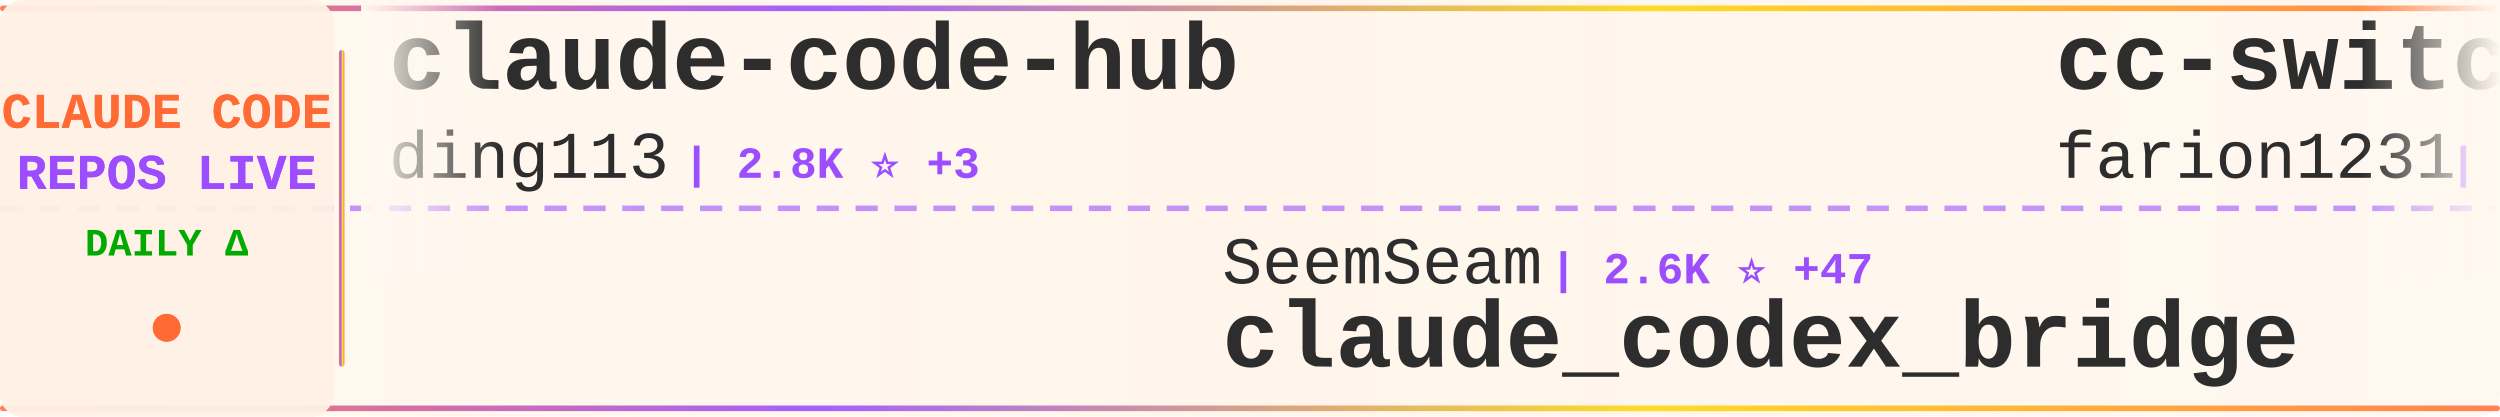
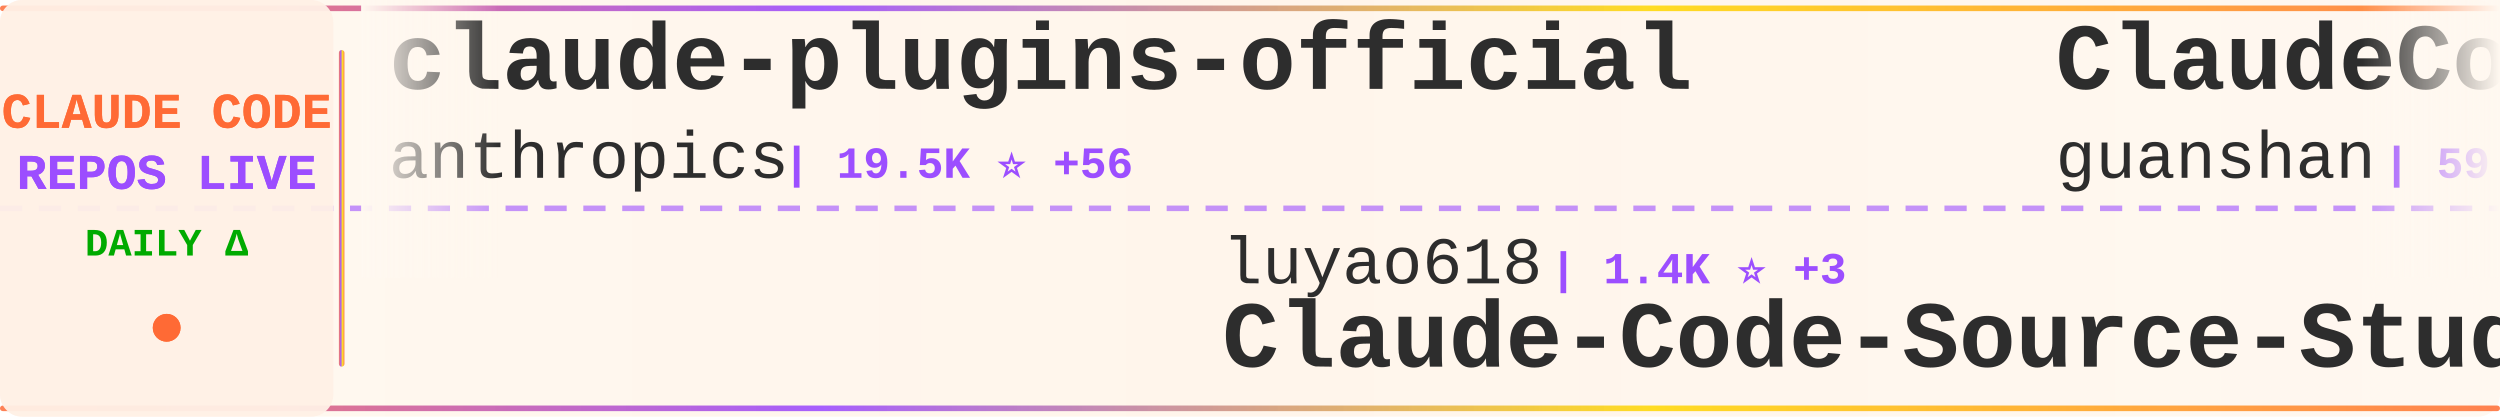
<svg xmlns="http://www.w3.org/2000/svg" width="900" height="150">
  <defs>
    <linearGradient id="tickerBg" x1="0%" y1="0%" x2="100%" y2="0%">
      <stop offset="0%" style="stop-color:#fff8f0;stop-opacity:0.98" />
      <stop offset="50%" style="stop-color:#fff5eb;stop-opacity:1" />
      <stop offset="100%" style="stop-color:#fff8f0;stop-opacity:0.98" />
    </linearGradient>
    <linearGradient id="borderGrad" x1="0%" y1="0%" x2="100%" y2="0%">
      <stop offset="0%" style="stop-color:#FF6B35;stop-opacity:0.85">
        <animate attributeName="stop-opacity" values="0.85;1;0.85" dur="2s" repeatCount="indefinite" />
      </stop>
      <stop offset="33%" style="stop-color:#9C4EFF;stop-opacity:0.9">
        <animate attributeName="stop-opacity" values="0.9;1;0.9" dur="2.2s" repeatCount="indefinite" />
      </stop>
      <stop offset="66%" style="stop-color:#FFD700;stop-opacity:0.85">
        <animate attributeName="stop-opacity" values="0.85;1;0.85" dur="1.8s" repeatCount="indefinite" />
      </stop>
      <stop offset="100%" style="stop-color:#FF6B35;stop-opacity:0.85">
        <animate attributeName="stop-opacity" values="0.85;1;0.85" dur="2s" repeatCount="indefinite" />
      </stop>
    </linearGradient>
    <filter id="textGlow">
      <feGaussianBlur stdDeviation="0.15" result="coloredBlur" />
      <feMerge>
        <feMergeNode in="coloredBlur" />
        <feMergeNode in="SourceGraphic" />
      </feMerge>
    </filter>
    <filter id="metricGlow">
      <feGaussianBlur stdDeviation="0.2" result="coloredBlur" />
      <feMerge>
        <feMergeNode in="coloredBlur" />
        <feMergeNode in="SourceGraphic" />
      </feMerge>
    </filter>
    <linearGradient id="leftFade" x1="0%" y1="0%" x2="100%" y2="0%">
      <stop offset="0%" style="stop-color:#fff8f0;stop-opacity:1" />
      <stop offset="100%" style="stop-color:#fff8f0;stop-opacity:0" />
    </linearGradient>
    <linearGradient id="rightFade" x1="0%" y1="0%" x2="100%" y2="0%">
      <stop offset="0%" style="stop-color:#fff8f0;stop-opacity:0" />
      <stop offset="100%" style="stop-color:#fff8f0;stop-opacity:1" />
    </linearGradient>
  </defs>
  <rect width="900" height="150" fill="url(#tickerBg)" rx="8" />
  <rect x="0" y="2" width="900" height="2" fill="url(#borderGrad)" rx="1" />
  <rect x="0" y="146" width="900" height="2" fill="url(#borderGrad)" rx="1" />
  <line x1="0" y1="75" x2="900" y2="75" stroke="#9C4EFF" stroke-width="2" stroke-dasharray="8 6" opacity="0.6" />
  <rect x="0" y="0" width="120" height="150" fill="#fff0e6" opacity="0.95" rx="8" />
  <text x="60" y="46" font-family="'Courier New', monospace" font-size="18" font-weight="bold" fill="#FF6B35" text-anchor="middle" filter="url(#textGlow)">
    CLAUDE CODE
  </text>
  <text x="60" y="68" font-family="'Courier New', monospace" font-size="18" font-weight="bold" fill="#9C4EFF" text-anchor="middle" filter="url(#textGlow)">
    REPOS LIVE
  </text>
  <text x="60" y="92" font-family="'Courier New', monospace" font-size="14" font-weight="bold" fill="#00aa00" text-anchor="middle">
    DAILY Δ
  </text>
  <circle cx="60" cy="118" r="5" fill="#FF6B35" filter="url(#metricGlow)">
    <animate attributeName="r" values="4;6;4" dur="1.5s" repeatCount="indefinite" />
    <animate attributeName="opacity" values="0.6;1;0.6" dur="1.5s" repeatCount="indefinite" />
  </circle>
  <rect x="122" y="18" width="2" height="114" fill="url(#borderGrad)" rx="1" />
  <clipPath id="tickerClip">
    <rect x="130" y="0" width="770" height="150" />
  </clipPath>
  <g clip-path="url(#tickerClip)">
    <g id="tickerItems">
      <animateTransform attributeName="transform" attributeType="XML" type="translate" from="0 0" to="-3000 0" dur="54s" repeatCount="indefinite" />
      <g transform="translate(0, 0)">
-         <text x="140" y="32" font-family="'Courier New', monospace" font-size="34" font-weight="bold" fill="#2d2d2d">claude-code-hub</text>
-         <text x="140" y="64" font-family="'Courier New', monospace" font-size="24" font-weight="normal" fill="#2d2d2d" opacity="1.0">ding113</text>
-         <text x="246" y="64" font-family="'Courier New', monospace" font-size="16" font-weight="bold" fill="#9C4EFF"> | 2.8K ⭐ +3</text>
+         <text x="140" y="32" font-family="'Courier New', monospace" font-size="34" font-weight="bold" fill="#2d2d2d">claude-plugins-official</text>
+         <text x="140" y="64" font-family="'Courier New', monospace" font-size="24" font-weight="normal" fill="#2d2d2d" opacity="1.0">anthropics</text>
+         <text x="282" y="64" font-family="'Courier New', monospace" font-size="16" font-weight="bold" fill="#9C4EFF"> | 19.5K ⭐ +56</text>
      </g>
      <g transform="translate(300, 0)">
-         <text x="140" y="102" font-family="'Courier New', monospace" font-size="24" font-weight="normal" fill="#2d2d2d" opacity="1.0">SeemSeam</text>
-         <text x="258" y="102" font-family="'Courier New', monospace" font-size="16" font-weight="bold" fill="#9C4EFF"> | 2.6K ⭐ +47</text>
-         <text x="140" y="132" font-family="'Courier New', monospace" font-size="34" font-weight="bold" fill="#2d2d2d">claude_codex_bridge</text>
+         <text x="140" y="102" font-family="'Courier New', monospace" font-size="24" font-weight="normal" fill="#2d2d2d" opacity="1.0">luyao618</text>
+         <text x="258" y="102" font-family="'Courier New', monospace" font-size="16" font-weight="bold" fill="#9C4EFF"> | 1.4K ⭐ +3</text>
+         <text x="140" y="132" font-family="'Courier New', monospace" font-size="34" font-weight="bold" fill="#2d2d2d">Claude-Code-Source-Study</text>
      </g>
      <g transform="translate(600, 0)">
-         <text x="140" y="32" font-family="'Courier New', monospace" font-size="34" font-weight="bold" fill="#2d2d2d">cc-switch</text>
-         <text x="140" y="64" font-family="'Courier New', monospace" font-size="24" font-weight="normal" fill="#2d2d2d" opacity="1.0">farion1231</text>
-         <text x="282" y="64" font-family="'Courier New', monospace" font-size="16" font-weight="bold" fill="#9C4EFF"> | 72.8K ⭐ +821</text>
+         <text x="140" y="32" font-family="'Courier New', monospace" font-size="34" font-weight="bold" fill="#2d2d2d">ClaudeCode</text>
+         <text x="140" y="64" font-family="'Courier New', monospace" font-size="24" font-weight="normal" fill="#2d2d2d" opacity="1.0">guanshan</text>
+         <text x="258" y="64" font-family="'Courier New', monospace" font-size="16" font-weight="bold" fill="#9C4EFF"> | 59 ⭐</text>
      </g>
      <g transform="translate(900, 0)">
-         <text x="140" y="102" font-family="'Courier New', monospace" font-size="24" font-weight="normal" fill="#2d2d2d" opacity="1.0">wanshuiyin</text>
-         <text x="282" y="102" font-family="'Courier New', monospace" font-size="16" font-weight="bold" fill="#9C4EFF"> | 9.5K ⭐ +84</text>
-         <text x="140" y="132" font-family="'Courier New', monospace" font-size="34" font-weight="bold" fill="#2d2d2d">Auto-claude-code-researc...</text>
+         <text x="140" y="102" font-family="'Courier New', monospace" font-size="24" font-weight="normal" fill="#2d2d2d" opacity="1.0">musistudio</text>
+         <text x="282" y="102" font-family="'Courier New', monospace" font-size="16" font-weight="bold" fill="#9C4EFF"> | 34.1K ⭐ +32</text>
+         <text x="140" y="132" font-family="'Courier New', monospace" font-size="34" font-weight="bold" fill="#2d2d2d">claude-code-router</text>
      </g>
      <g transform="translate(1200, 0)">
-         <text x="140" y="32" font-family="'Courier New', monospace" font-size="34" font-weight="bold" fill="#2d2d2d">free-claude-code</text>
-         <text x="140" y="64" font-family="'Courier New', monospace" font-size="24" font-weight="normal" fill="#2d2d2d" opacity="1.0">Alishahryar1</text>
-         <text x="306" y="64" font-family="'Courier New', monospace" font-size="16" font-weight="bold" fill="#9C4EFF"> | 25.0K ⭐ +208</text>
+         <text x="140" y="32" font-family="'Courier New', monospace" font-size="34" font-weight="bold" fill="#2d2d2d">claude-code-base-action</text>
+         <text x="140" y="64" font-family="'Courier New', monospace" font-size="24" font-weight="normal" fill="#2d2d2d" opacity="1.0">anthropics</text>
+         <text x="282" y="64" font-family="'Courier New', monospace" font-size="16" font-weight="bold" fill="#9C4EFF"> | 832 ⭐ +4</text>
      </g>
      <g transform="translate(1500, 0)">
        <text x="140" y="102" font-family="'Courier New', monospace" font-size="24" font-weight="normal" fill="#2d2d2d" opacity="1.0">anthropics</text>
-         <text x="282" y="102" font-family="'Courier New', monospace" font-size="16" font-weight="bold" fill="#9C4EFF"> | 4.6K ⭐ +6</text>
+         <text x="282" y="102" font-family="'Courier New', monospace" font-size="16" font-weight="bold" fill="#9C4EFF"> | 4.6K ⭐ +7</text>
        <text x="140" y="132" font-family="'Courier New', monospace" font-size="34" font-weight="bold" fill="#2d2d2d">claude-code-security-rev...</text>
      </g>
      <g transform="translate(1800, 0)">
+         <text x="140" y="32" font-family="'Courier New', monospace" font-size="34" font-weight="bold" fill="#2d2d2d">cc-switch</text>
+         <text x="140" y="64" font-family="'Courier New', monospace" font-size="24" font-weight="normal" fill="#2d2d2d" opacity="1.0">farion1231</text>
+         <text x="282" y="64" font-family="'Courier New', monospace" font-size="16" font-weight="bold" fill="#9C4EFF"> | 72.9K ⭐ +860</text>
+       </g>
+       <g transform="translate(2100, 0)">
+         <text x="140" y="102" font-family="'Courier New', monospace" font-size="24" font-weight="normal" fill="#2d2d2d" opacity="1.0">disler</text>
+         <text x="234" y="102" font-family="'Courier New', monospace" font-size="16" font-weight="bold" fill="#9C4EFF"> | 3.7K ⭐ +5</text>
+         <text x="140" y="132" font-family="'Courier New', monospace" font-size="34" font-weight="bold" fill="#2d2d2d">claude-code-hooks-master...</text>
+       </g>
+       <g transform="translate(2400, 0)">
        <text x="140" y="32" font-family="'Courier New', monospace" font-size="34" font-weight="bold" fill="#2d2d2d">claude-code-source</text>
        <text x="140" y="64" font-family="'Courier New', monospace" font-size="24" font-weight="normal" fill="#2d2d2d" opacity="1.0">JrCx7scC</text>
        <text x="258" y="64" font-family="'Courier New', monospace" font-size="16" font-weight="bold" fill="#9C4EFF"> | 368 ⭐</text>
      </g>
-       <g transform="translate(2100, 0)">
-         <text x="140" y="102" font-family="'Courier New', monospace" font-size="24" font-weight="normal" fill="#2d2d2d" opacity="1.0">alirezarezvani</text>
-         <text x="330" y="102" font-family="'Courier New', monospace" font-size="16" font-weight="bold" fill="#9C4EFF"> | 15.1K ⭐ +123</text>
-         <text x="140" y="132" font-family="'Courier New', monospace" font-size="34" font-weight="bold" fill="#2d2d2d">claude-skills</text>
-       </g>
-       <g transform="translate(2400, 0)">
-         <text x="140" y="32" font-family="'Courier New', monospace" font-size="34" font-weight="bold" fill="#2d2d2d">claude-code-guide</text>
-         <text x="140" y="64" font-family="'Courier New', monospace" font-size="24" font-weight="normal" fill="#2d2d2d" opacity="1.0">Cranot</text>
-         <text x="234" y="64" font-family="'Courier New', monospace" font-size="16" font-weight="bold" fill="#9C4EFF"> | 2.7K ⭐ +2</text>
-       </g>
      <g transform="translate(2700, 0)">
-         <text x="140" y="102" font-family="'Courier New', monospace" font-size="24" font-weight="normal" fill="#2d2d2d" opacity="1.0">https-deeplearning-ai</text>
-         <text x="414" y="102" font-family="'Courier New', monospace" font-size="16" font-weight="bold" fill="#9C4EFF"> | 510 ⭐</text>
-         <text x="140" y="132" font-family="'Courier New', monospace" font-size="34" font-weight="bold" fill="#2d2d2d">sc-claude-code-files</text>
+         <text x="140" y="102" font-family="'Courier New', monospace" font-size="24" font-weight="normal" fill="#2d2d2d" opacity="1.0">darcyegb</text>
+         <text x="258" y="102" font-family="'Courier New', monospace" font-size="16" font-weight="bold" fill="#9C4EFF"> | 696 ⭐ +1</text>
+         <text x="140" y="132" font-family="'Courier New', monospace" font-size="34" font-weight="bold" fill="#2d2d2d">ClaudeCodeAgents</text>
      </g>
      <g transform="translate(3000, 0)">
-         <text x="140" y="32" font-family="'Courier New', monospace" font-size="34" font-weight="bold" fill="#2d2d2d">claude-code-hub</text>
-         <text x="140" y="64" font-family="'Courier New', monospace" font-size="24" font-weight="normal" fill="#2d2d2d" opacity="1.0">ding113</text>
-         <text x="246" y="64" font-family="'Courier New', monospace" font-size="16" font-weight="bold" fill="#9C4EFF"> | 2.8K ⭐ +3</text>
+         <text x="140" y="32" font-family="'Courier New', monospace" font-size="34" font-weight="bold" fill="#2d2d2d">claude-plugins-official</text>
+         <text x="140" y="64" font-family="'Courier New', monospace" font-size="24" font-weight="normal" fill="#2d2d2d" opacity="1.0">anthropics</text>
+         <text x="282" y="64" font-family="'Courier New', monospace" font-size="16" font-weight="bold" fill="#9C4EFF"> | 19.5K ⭐ +56</text>
      </g>
      <g transform="translate(3300, 0)">
-         <text x="140" y="102" font-family="'Courier New', monospace" font-size="24" font-weight="normal" fill="#2d2d2d" opacity="1.0">SeemSeam</text>
-         <text x="258" y="102" font-family="'Courier New', monospace" font-size="16" font-weight="bold" fill="#9C4EFF"> | 2.6K ⭐ +47</text>
-         <text x="140" y="132" font-family="'Courier New', monospace" font-size="34" font-weight="bold" fill="#2d2d2d">claude_codex_bridge</text>
+         <text x="140" y="102" font-family="'Courier New', monospace" font-size="24" font-weight="normal" fill="#2d2d2d" opacity="1.0">luyao618</text>
+         <text x="258" y="102" font-family="'Courier New', monospace" font-size="16" font-weight="bold" fill="#9C4EFF"> | 1.4K ⭐ +3</text>
+         <text x="140" y="132" font-family="'Courier New', monospace" font-size="34" font-weight="bold" fill="#2d2d2d">Claude-Code-Source-Study</text>
      </g>
      <g transform="translate(3600, 0)">
-         <text x="140" y="32" font-family="'Courier New', monospace" font-size="34" font-weight="bold" fill="#2d2d2d">cc-switch</text>
-         <text x="140" y="64" font-family="'Courier New', monospace" font-size="24" font-weight="normal" fill="#2d2d2d" opacity="1.0">farion1231</text>
-         <text x="282" y="64" font-family="'Courier New', monospace" font-size="16" font-weight="bold" fill="#9C4EFF"> | 72.8K ⭐ +821</text>
+         <text x="140" y="32" font-family="'Courier New', monospace" font-size="34" font-weight="bold" fill="#2d2d2d">ClaudeCode</text>
+         <text x="140" y="64" font-family="'Courier New', monospace" font-size="24" font-weight="normal" fill="#2d2d2d" opacity="1.0">guanshan</text>
+         <text x="258" y="64" font-family="'Courier New', monospace" font-size="16" font-weight="bold" fill="#9C4EFF"> | 59 ⭐</text>
      </g>
      <g transform="translate(3900, 0)">
-         <text x="140" y="102" font-family="'Courier New', monospace" font-size="24" font-weight="normal" fill="#2d2d2d" opacity="1.0">wanshuiyin</text>
-         <text x="282" y="102" font-family="'Courier New', monospace" font-size="16" font-weight="bold" fill="#9C4EFF"> | 9.5K ⭐ +84</text>
-         <text x="140" y="132" font-family="'Courier New', monospace" font-size="34" font-weight="bold" fill="#2d2d2d">Auto-claude-code-researc...</text>
+         <text x="140" y="102" font-family="'Courier New', monospace" font-size="24" font-weight="normal" fill="#2d2d2d" opacity="1.0">musistudio</text>
+         <text x="282" y="102" font-family="'Courier New', monospace" font-size="16" font-weight="bold" fill="#9C4EFF"> | 34.1K ⭐ +32</text>
+         <text x="140" y="132" font-family="'Courier New', monospace" font-size="34" font-weight="bold" fill="#2d2d2d">claude-code-router</text>
      </g>
    </g>
  </g>
  <rect x="130" y="0" width="50" height="100" fill="url(#leftFade)" />
  <rect x="850" y="0" width="50" height="100" fill="url(#rightFade)" />
</svg>
